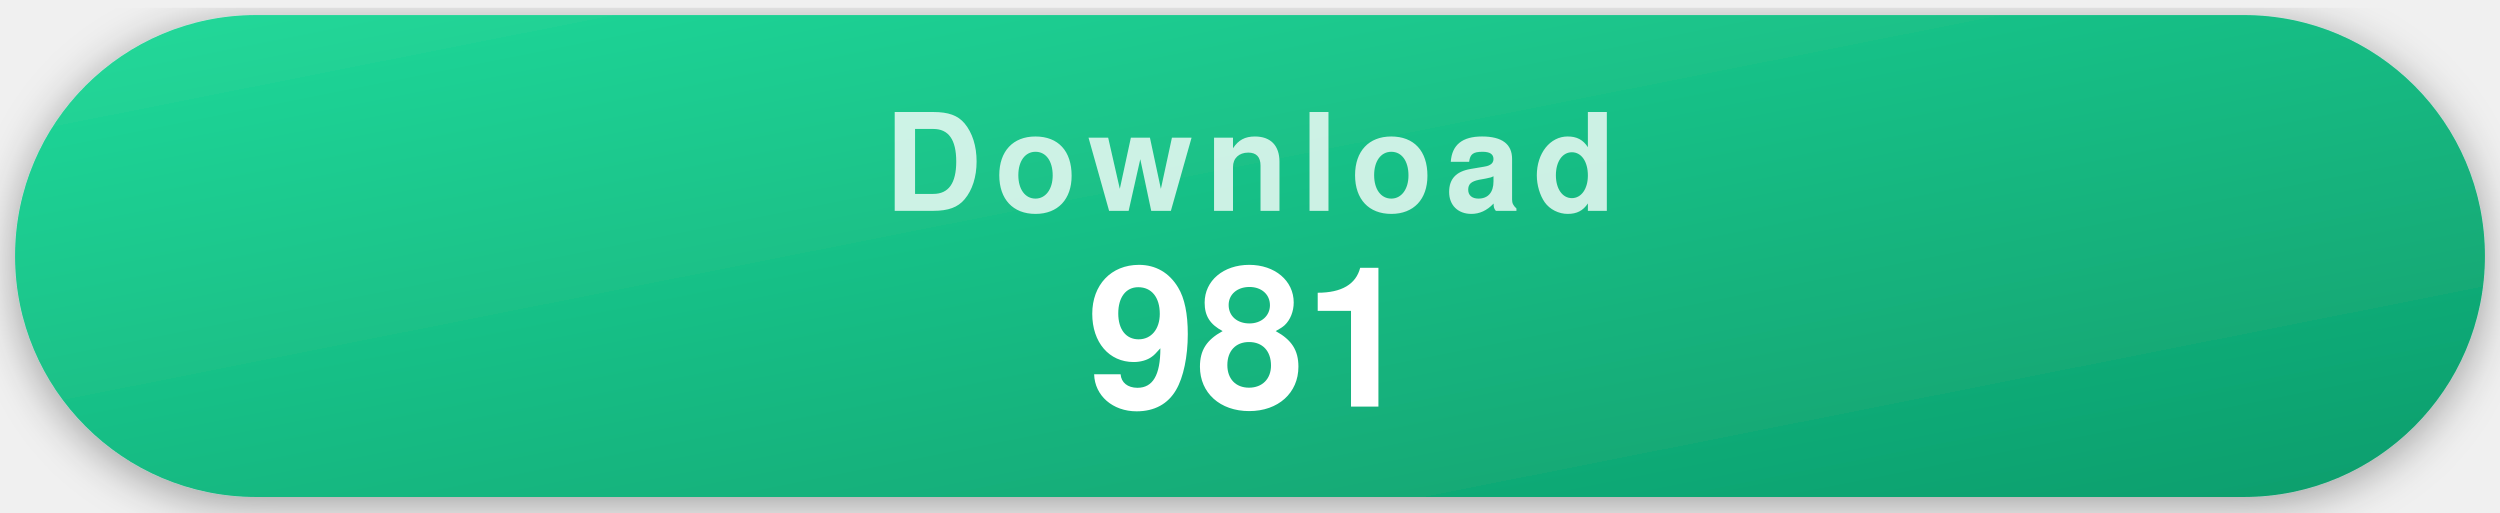
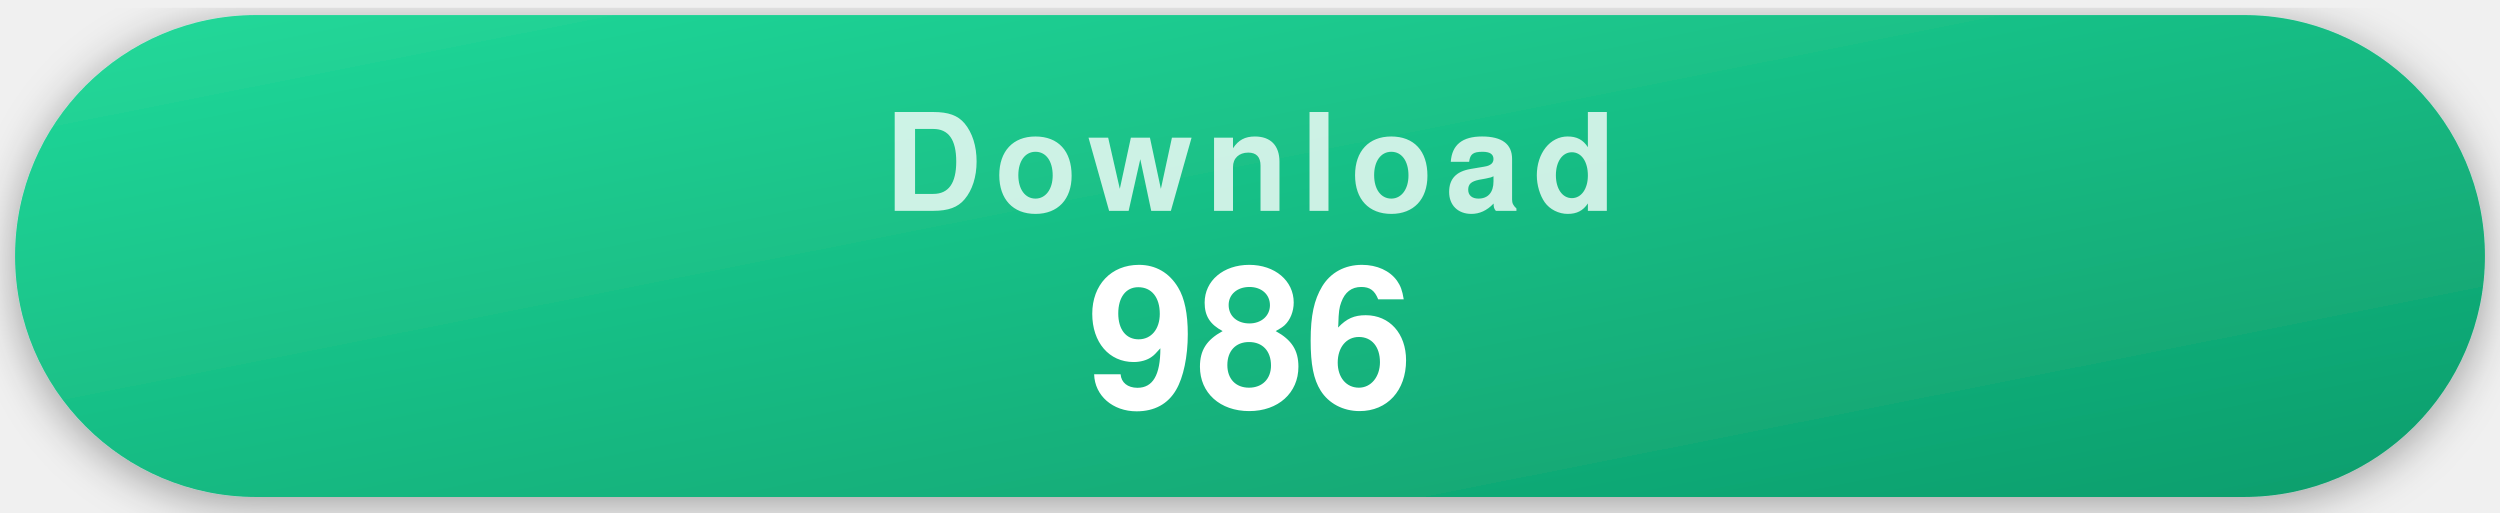
- <svg xmlns="http://www.w3.org/2000/svg" width="332" height="68" viewBox="0 0 332 68" role="img" aria-label="981 recorded repository clones">
+ <svg xmlns="http://www.w3.org/2000/svg" width="332" height="68" viewBox="0 0 332 68" role="img" aria-label="986 recorded repository clones">
  <style>
    .pill { filter: drop-shadow(0 1px 3px rgba(0,0,0,.35)); }
    .label { font-family: -apple-system, "Segoe UI", Helvetica, Arial, sans-serif; font-weight: 700; font-size: 18px; letter-spacing: .09em; text-transform: uppercase; fill: rgba(255,255,255,.78); text-anchor: middle; }
    .value { font-family: -apple-system, "Segoe UI", Helvetica, Arial, sans-serif; font-weight: 700; font-size: 26px; fill: #fff; text-anchor: middle; }
  </style>
  <defs>
    <linearGradient id="gDownload" x1="0" y1="0" x2="1" y2="1">
      <stop offset="0" stop-color="#22d99a" />
      <stop offset="1" stop-color="#0d9d6c" />
    </linearGradient>
  </defs>
  <g class="pill">
    <rect x="2" y="2" width="328" height="64" rx="32" fill="url(#gDownload)" />
    <text x="166" y="28" class="label">Download</text>
-     <text x="166" y="54" class="value">981</text>
+     <text x="166" y="54" class="value">986</text>
  </g>
</svg>
